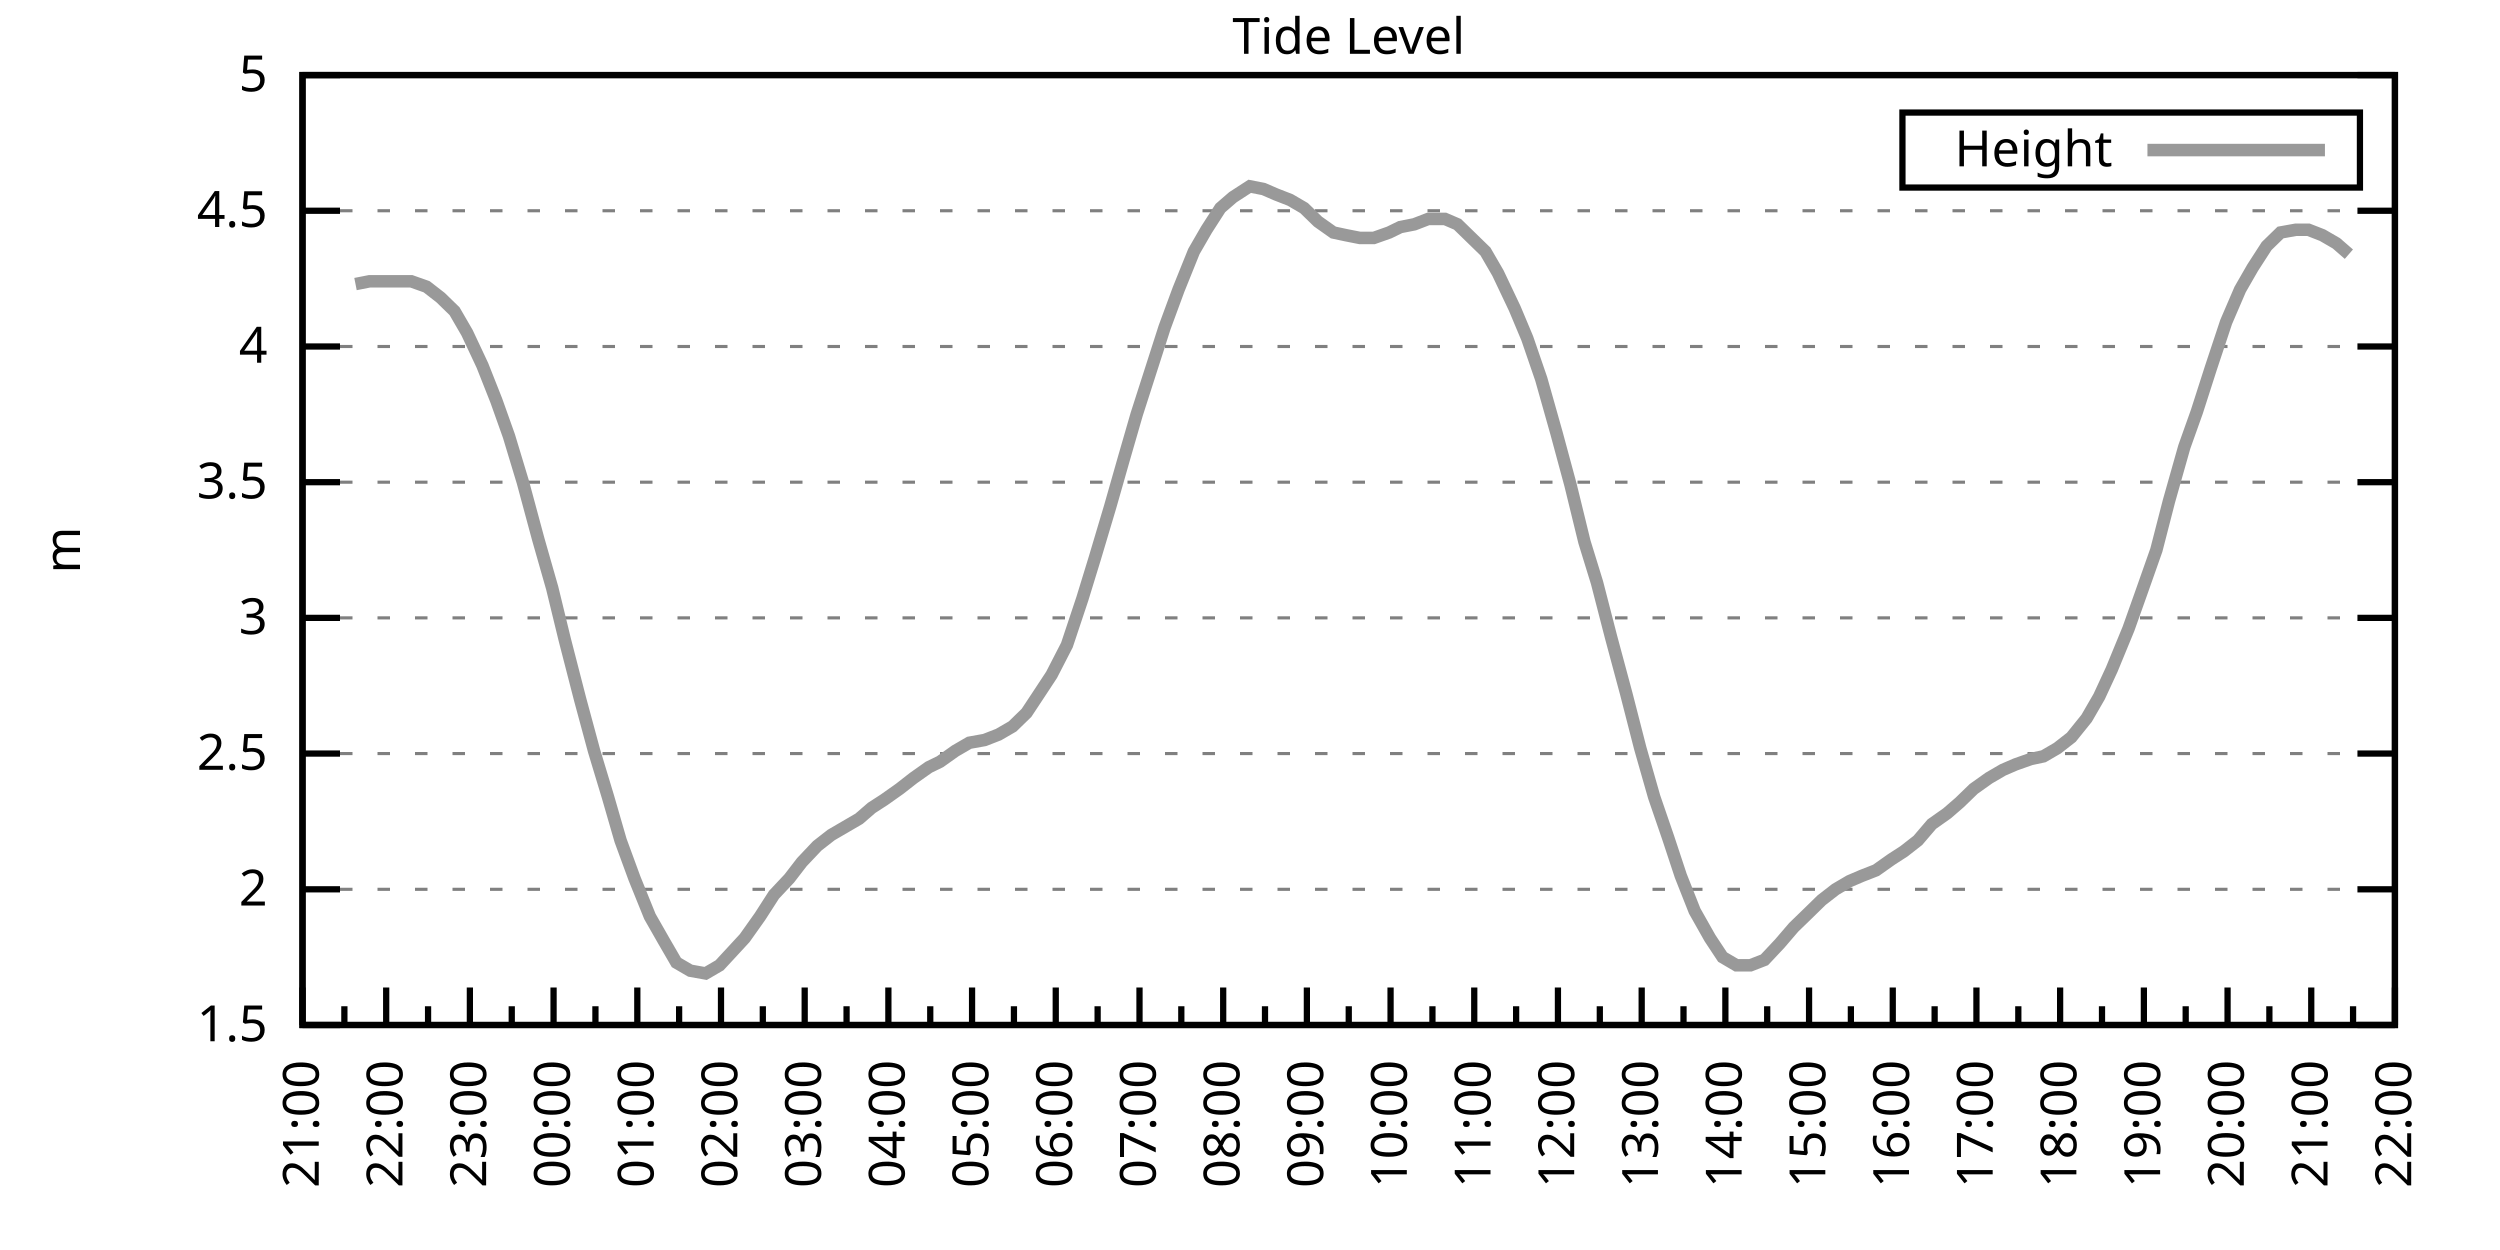
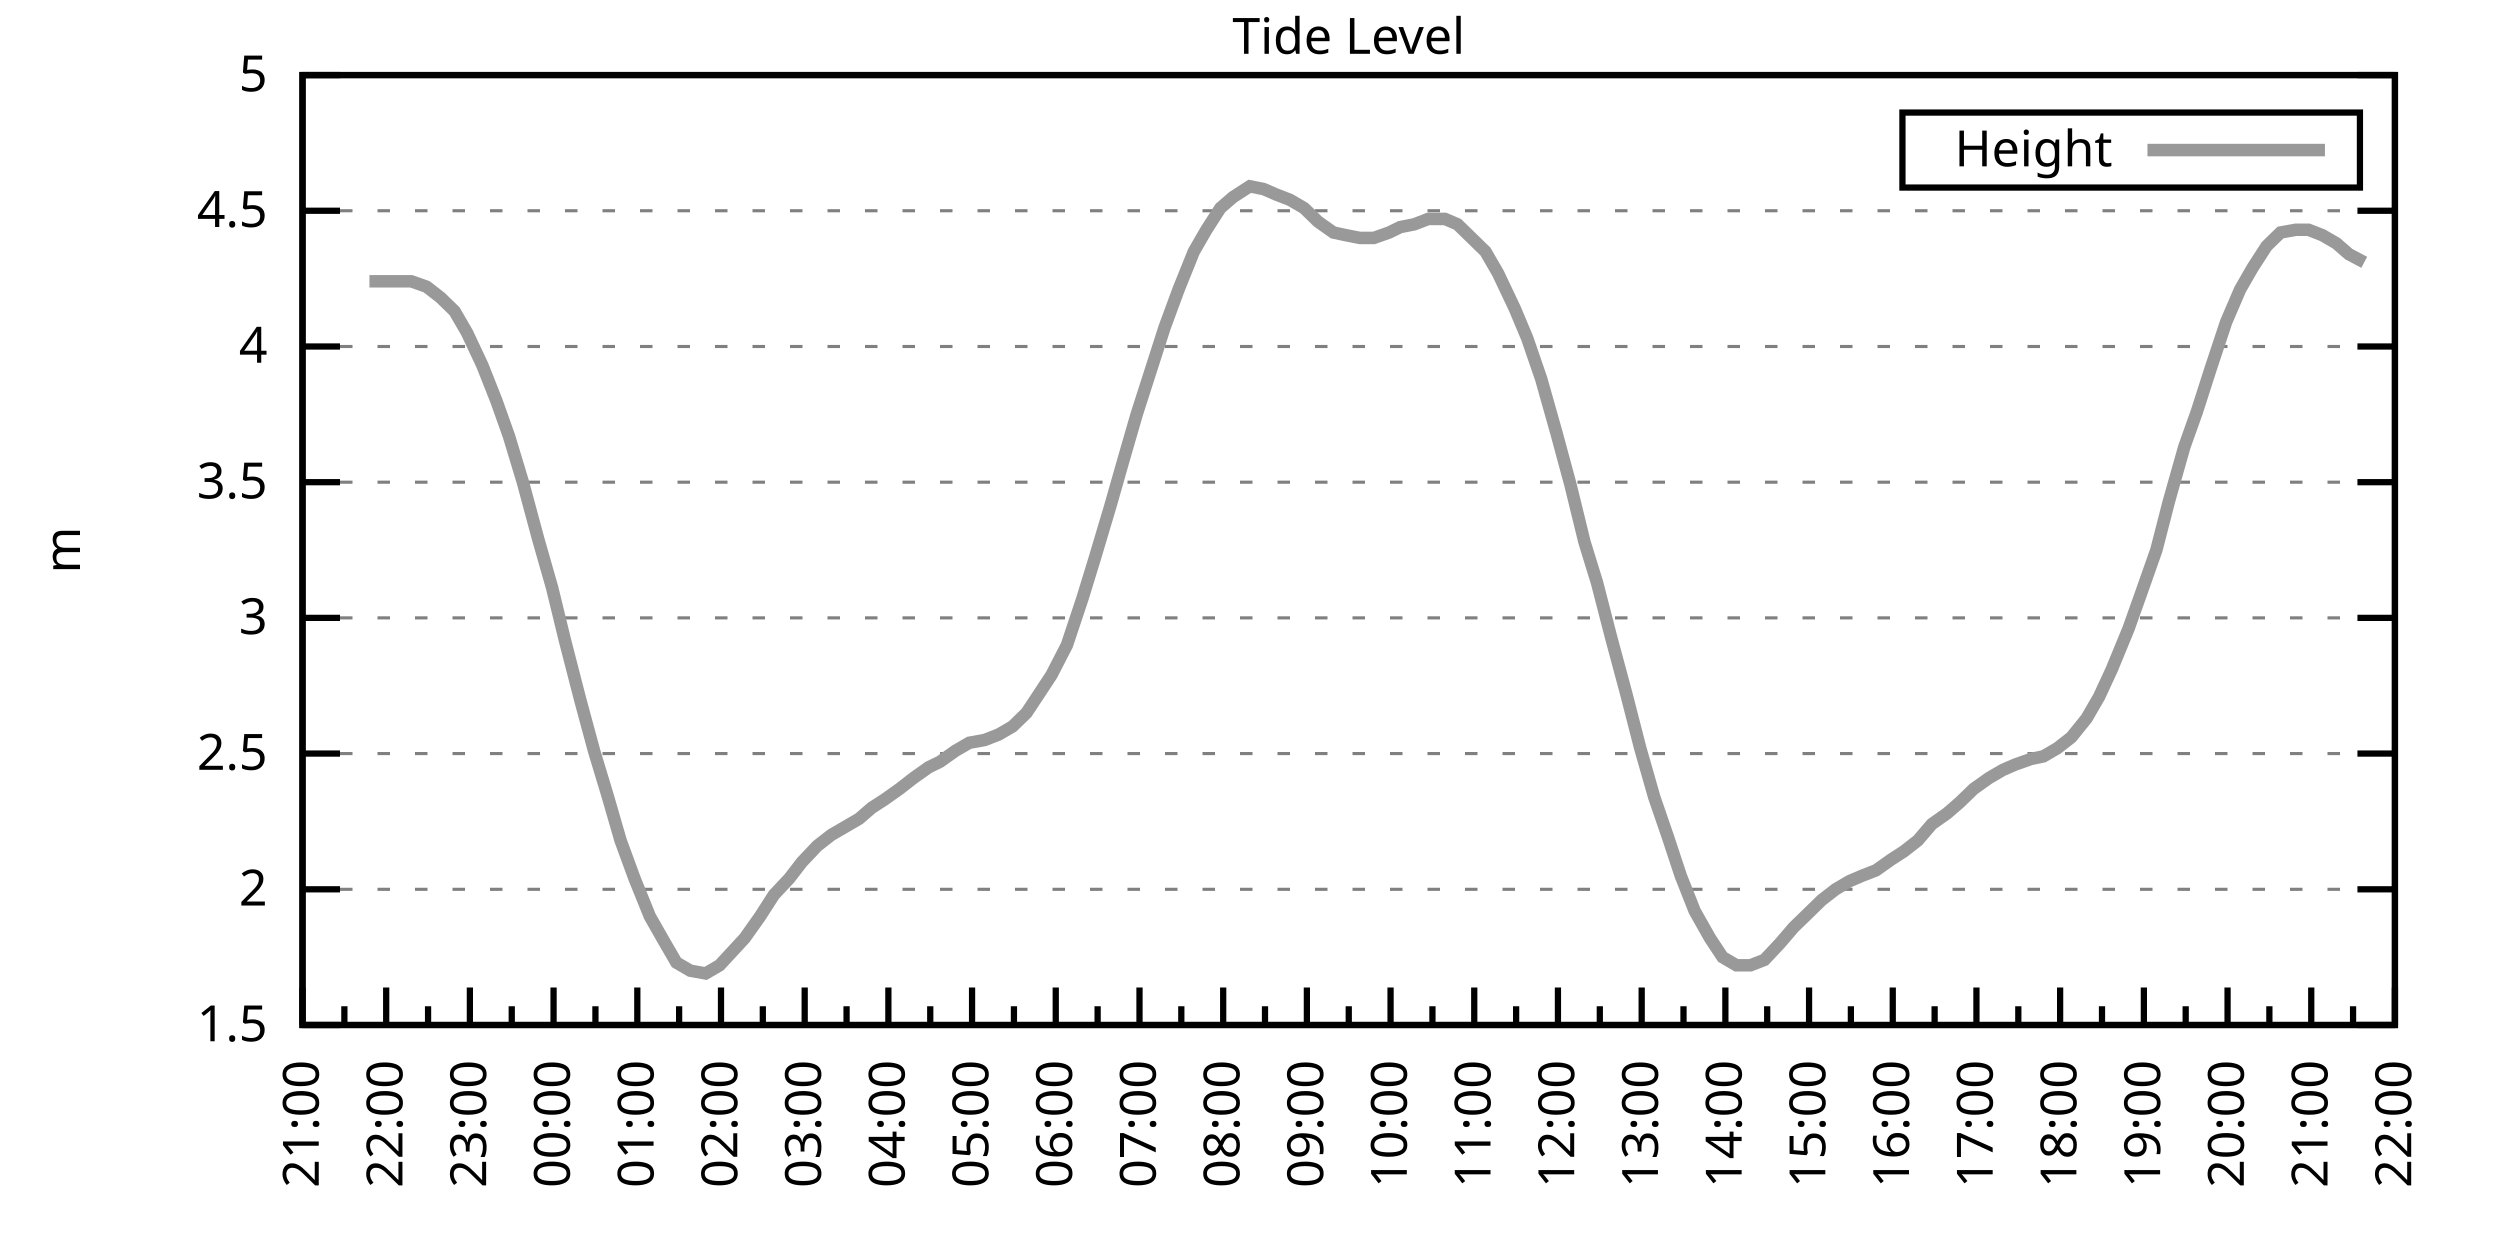
<svg xmlns="http://www.w3.org/2000/svg" xmlns:xlink="http://www.w3.org/1999/xlink" width="400" height="200" viewBox="0 0 400 200">
  <g id="gnuplot_canvas">
    <rect x="0" y="0" width="400" height="200" fill="none" />
    <defs>
      <circle id="gpDot" r="0.5" stroke-width="0.5" stroke="currentColor" />
      <path id="gpPt0" stroke-width="0.333" stroke="currentColor" d="M-1,0 h2 M0,-1 v2" />
      <path id="gpPt1" stroke-width="0.333" stroke="currentColor" d="M-1,-1 L1,1 M1,-1 L-1,1" />
      <path id="gpPt2" stroke-width="0.333" stroke="currentColor" d="M-1,0 L1,0 M0,-1 L0,1 M-1,-1 L1,1 M-1,1 L1,-1" />
      <rect id="gpPt3" stroke-width="0.333" stroke="currentColor" x="-1" y="-1" width="2" height="2" />
      <rect id="gpPt4" stroke-width="0.333" stroke="currentColor" fill="currentColor" x="-1" y="-1" width="2" height="2" />
      <circle id="gpPt5" stroke-width="0.333" stroke="currentColor" cx="0" cy="0" r="1" />
      <use xlink:href="#gpPt5" id="gpPt6" fill="currentColor" stroke="none" />
      <path id="gpPt7" stroke-width="0.333" stroke="currentColor" d="M0,-1.33 L-1.33,0.67 L1.33,0.67 z" />
      <use xlink:href="#gpPt7" id="gpPt8" fill="currentColor" stroke="none" />
      <use xlink:href="#gpPt7" id="gpPt9" stroke="currentColor" transform="rotate(180)" />
      <use xlink:href="#gpPt9" id="gpPt10" fill="currentColor" stroke="none" />
      <use xlink:href="#gpPt3" id="gpPt11" stroke="currentColor" transform="rotate(45)" />
      <use xlink:href="#gpPt11" id="gpPt12" fill="currentColor" stroke="none" />
      <path id="gpPt13" stroke-width="0.333" stroke="currentColor" d="M0,1.330 L1.265,0.411 L0.782,-1.067 L-0.782,-1.076 L-1.265,0.411 z" />
      <use xlink:href="#gpPt13" id="gpPt14" fill="currentColor" stroke="none" />
      <filter id="textbox" filterUnits="objectBoundingBox" x="0" y="0" height="1" width="1">
        <feFlood flood-color="white" flood-opacity="1" result="bgnd" />
        <feComposite in="SourceGraphic" in2="bgnd" operator="atop" />
      </filter>
      <filter id="greybox" filterUnits="objectBoundingBox" x="0" y="0" height="1" width="1">
        <feFlood flood-color="lightgrey" flood-opacity="1" result="grey" />
        <feComposite in="SourceGraphic" in2="grey" operator="atop" />
      </filter>
    </defs>
    <g fill="none" color="white" stroke="currentColor" stroke-width="1.00" stroke-linecap="butt" stroke-linejoin="miter">
</g>
    <g fill="none" color="black" stroke="currentColor" stroke-width="1.00" stroke-linecap="butt" stroke-linejoin="miter">
      <g stroke="none" shape-rendering="crispEdges">
        <polygon fill="rgb(255, 255, 255)" points="48.40,164.00 383.18,164.00 383.18,12.02 48.40,12.02 " />
      </g>
    </g>
    <g fill="none" color="black" stroke="currentColor" stroke-width="1.00" stroke-linecap="butt" stroke-linejoin="miter">
</g>
    <g fill="none" color="black" stroke="black" stroke-width="0.50" stroke-linecap="butt" stroke-linejoin="miter">
</g>
    <g fill="none" color="gray" stroke="currentColor" stroke-width="0.50" stroke-linecap="butt" stroke-linejoin="miter">
      <path stroke="gray" stroke-dasharray="2,4" class="gridline" d="M48.40,164.00 L383.19,164.00  " />
    </g>
    <g fill="none" color="gray" stroke="gray" stroke-width="1.00" stroke-linecap="butt" stroke-linejoin="miter">
</g>
    <g fill="none" color="black" stroke="currentColor" stroke-width="1.00" stroke-linecap="butt" stroke-linejoin="miter">
      <path stroke="black" d="M48.40,164.00 L54.40,164.00 M383.19,164.00 L377.19,164.00  " />
      <g transform="translate(42.80,166.60)" stroke="none" fill="black" font-family="Sans" font-size="8.00" text-anchor="end">
        <text>
          <tspan font-family="Sans"> 1.5</tspan>
        </text>
      </g>
    </g>
    <g fill="none" color="black" stroke="currentColor" stroke-width="1.00" stroke-linecap="butt" stroke-linejoin="miter">
</g>
    <g fill="none" color="black" stroke="black" stroke-width="0.50" stroke-linecap="butt" stroke-linejoin="miter">
</g>
    <g fill="none" color="gray" stroke="currentColor" stroke-width="0.50" stroke-linecap="butt" stroke-linejoin="miter">
      <path stroke="gray" stroke-dasharray="2,4" class="gridline" d="M48.40,142.29 L383.19,142.29  " />
    </g>
    <g fill="none" color="gray" stroke="gray" stroke-width="1.00" stroke-linecap="butt" stroke-linejoin="miter">
</g>
    <g fill="none" color="black" stroke="currentColor" stroke-width="1.00" stroke-linecap="butt" stroke-linejoin="miter">
      <path stroke="black" d="M48.40,142.29 L54.40,142.29 M383.19,142.29 L377.19,142.29  " />
      <g transform="translate(42.80,144.89)" stroke="none" fill="black" font-family="Sans" font-size="8.00" text-anchor="end">
        <text>
          <tspan font-family="Sans"> 2</tspan>
        </text>
      </g>
    </g>
    <g fill="none" color="black" stroke="currentColor" stroke-width="1.00" stroke-linecap="butt" stroke-linejoin="miter">
</g>
    <g fill="none" color="black" stroke="black" stroke-width="0.50" stroke-linecap="butt" stroke-linejoin="miter">
</g>
    <g fill="none" color="gray" stroke="currentColor" stroke-width="0.50" stroke-linecap="butt" stroke-linejoin="miter">
      <path stroke="gray" stroke-dasharray="2,4" class="gridline" d="M48.40,120.57 L383.19,120.57  " />
    </g>
    <g fill="none" color="gray" stroke="gray" stroke-width="1.00" stroke-linecap="butt" stroke-linejoin="miter">
</g>
    <g fill="none" color="black" stroke="currentColor" stroke-width="1.00" stroke-linecap="butt" stroke-linejoin="miter">
      <path stroke="black" d="M48.40,120.57 L54.40,120.57 M383.19,120.57 L377.19,120.57  " />
      <g transform="translate(42.80,123.17)" stroke="none" fill="black" font-family="Sans" font-size="8.00" text-anchor="end">
        <text>
          <tspan font-family="Sans"> 2.5</tspan>
        </text>
      </g>
    </g>
    <g fill="none" color="black" stroke="currentColor" stroke-width="1.00" stroke-linecap="butt" stroke-linejoin="miter">
</g>
    <g fill="none" color="black" stroke="black" stroke-width="0.50" stroke-linecap="butt" stroke-linejoin="miter">
</g>
    <g fill="none" color="gray" stroke="currentColor" stroke-width="0.50" stroke-linecap="butt" stroke-linejoin="miter">
      <path stroke="gray" stroke-dasharray="2,4" class="gridline" d="M48.40,98.86 L383.19,98.86  " />
    </g>
    <g fill="none" color="gray" stroke="gray" stroke-width="1.00" stroke-linecap="butt" stroke-linejoin="miter">
</g>
    <g fill="none" color="black" stroke="currentColor" stroke-width="1.00" stroke-linecap="butt" stroke-linejoin="miter">
      <path stroke="black" d="M48.40,98.86 L54.40,98.86 M383.19,98.86 L377.19,98.86  " />
      <g transform="translate(42.80,101.46)" stroke="none" fill="black" font-family="Sans" font-size="8.00" text-anchor="end">
        <text>
          <tspan font-family="Sans"> 3</tspan>
        </text>
      </g>
    </g>
    <g fill="none" color="black" stroke="currentColor" stroke-width="1.00" stroke-linecap="butt" stroke-linejoin="miter">
</g>
    <g fill="none" color="black" stroke="black" stroke-width="0.50" stroke-linecap="butt" stroke-linejoin="miter">
</g>
    <g fill="none" color="gray" stroke="currentColor" stroke-width="0.50" stroke-linecap="butt" stroke-linejoin="miter">
      <path stroke="gray" stroke-dasharray="2,4" class="gridline" d="M48.40,77.15 L383.19,77.15  " />
    </g>
    <g fill="none" color="gray" stroke="gray" stroke-width="1.00" stroke-linecap="butt" stroke-linejoin="miter">
</g>
    <g fill="none" color="black" stroke="currentColor" stroke-width="1.00" stroke-linecap="butt" stroke-linejoin="miter">
      <path stroke="black" d="M48.40,77.15 L54.40,77.15 M383.19,77.15 L377.19,77.15  " />
      <g transform="translate(42.80,79.75)" stroke="none" fill="black" font-family="Sans" font-size="8.00" text-anchor="end">
        <text>
          <tspan font-family="Sans"> 3.5</tspan>
        </text>
      </g>
    </g>
    <g fill="none" color="black" stroke="currentColor" stroke-width="1.00" stroke-linecap="butt" stroke-linejoin="miter">
</g>
    <g fill="none" color="black" stroke="black" stroke-width="0.50" stroke-linecap="butt" stroke-linejoin="miter">
</g>
    <g fill="none" color="gray" stroke="currentColor" stroke-width="0.50" stroke-linecap="butt" stroke-linejoin="miter">
      <path stroke="gray" stroke-dasharray="2,4" class="gridline" d="M48.40,55.44 L383.19,55.44  " />
    </g>
    <g fill="none" color="gray" stroke="gray" stroke-width="1.00" stroke-linecap="butt" stroke-linejoin="miter">
</g>
    <g fill="none" color="black" stroke="currentColor" stroke-width="1.00" stroke-linecap="butt" stroke-linejoin="miter">
      <path stroke="black" d="M48.40,55.44 L54.40,55.44 M383.19,55.44 L377.19,55.44  " />
      <g transform="translate(42.80,58.04)" stroke="none" fill="black" font-family="Sans" font-size="8.00" text-anchor="end">
        <text>
          <tspan font-family="Sans"> 4</tspan>
        </text>
      </g>
    </g>
    <g fill="none" color="black" stroke="currentColor" stroke-width="1.00" stroke-linecap="butt" stroke-linejoin="miter">
</g>
    <g fill="none" color="black" stroke="black" stroke-width="0.50" stroke-linecap="butt" stroke-linejoin="miter">
</g>
    <g fill="none" color="gray" stroke="currentColor" stroke-width="0.50" stroke-linecap="butt" stroke-linejoin="miter">
      <path stroke="gray" stroke-dasharray="2,4" class="gridline" d="M48.40,33.72 L383.19,33.72  " />
    </g>
    <g fill="none" color="gray" stroke="gray" stroke-width="1.00" stroke-linecap="butt" stroke-linejoin="miter">
</g>
    <g fill="none" color="black" stroke="currentColor" stroke-width="1.00" stroke-linecap="butt" stroke-linejoin="miter">
      <path stroke="black" d="M48.40,33.72 L54.40,33.72 M383.19,33.72 L377.19,33.72  " />
      <g transform="translate(42.80,36.32)" stroke="none" fill="black" font-family="Sans" font-size="8.00" text-anchor="end">
        <text>
          <tspan font-family="Sans"> 4.5</tspan>
        </text>
      </g>
    </g>
    <g fill="none" color="black" stroke="currentColor" stroke-width="1.00" stroke-linecap="butt" stroke-linejoin="miter">
</g>
    <g fill="none" color="black" stroke="black" stroke-width="0.50" stroke-linecap="butt" stroke-linejoin="miter">
</g>
    <g fill="none" color="gray" stroke="currentColor" stroke-width="0.50" stroke-linecap="butt" stroke-linejoin="miter">
      <path stroke="gray" stroke-dasharray="2,4" class="gridline" d="M48.40,12.01 L383.19,12.01  " />
    </g>
    <g fill="none" color="gray" stroke="gray" stroke-width="1.00" stroke-linecap="butt" stroke-linejoin="miter">
</g>
    <g fill="none" color="black" stroke="currentColor" stroke-width="1.00" stroke-linecap="butt" stroke-linejoin="miter">
      <path stroke="black" d="M48.40,12.01 L54.40,12.01 M383.19,12.01 L377.19,12.01  " />
      <g transform="translate(42.80,14.61)" stroke="none" fill="black" font-family="Sans" font-size="8.00" text-anchor="end">
        <text>
          <tspan font-family="Sans"> 5</tspan>
        </text>
      </g>
    </g>
    <g fill="none" color="black" stroke="currentColor" stroke-width="1.00" stroke-linecap="butt" stroke-linejoin="miter">
      <path stroke="black" d="M48.40,164.00 L48.40,158.00  " />
      <g transform="translate(51.00,169.60) rotate(270)" stroke="none" fill="black" font-family="Sans" font-size="8.00" text-anchor="end">
        <text>
          <tspan font-family="Sans">21:00</tspan>
        </text>
      </g>
    </g>
    <g fill="none" color="black" stroke="currentColor" stroke-width="1.00" stroke-linecap="butt" stroke-linejoin="miter">
      <path stroke="black" d="M55.10,164.00 L55.10,161.00 M61.79,164.00 L61.79,158.00  " />
      <g transform="translate(64.39,169.60) rotate(270)" stroke="none" fill="black" font-family="Sans" font-size="8.00" text-anchor="end">
        <text>
          <tspan font-family="Sans">22:00</tspan>
        </text>
      </g>
    </g>
    <g fill="none" color="black" stroke="currentColor" stroke-width="1.00" stroke-linecap="butt" stroke-linejoin="miter">
      <path stroke="black" d="M68.49,164.00 L68.49,161.00 M75.18,164.00 L75.18,158.00  " />
      <g transform="translate(77.78,169.60) rotate(270)" stroke="none" fill="black" font-family="Sans" font-size="8.00" text-anchor="end">
        <text>
          <tspan font-family="Sans">23:00</tspan>
        </text>
      </g>
    </g>
    <g fill="none" color="black" stroke="currentColor" stroke-width="1.00" stroke-linecap="butt" stroke-linejoin="miter">
      <path stroke="black" d="M81.88,164.00 L81.88,161.00 M88.57,164.00 L88.57,158.00  " />
      <g transform="translate(91.17,169.60) rotate(270)" stroke="none" fill="black" font-family="Sans" font-size="8.00" text-anchor="end">
        <text>
          <tspan font-family="Sans">00:00</tspan>
        </text>
      </g>
    </g>
    <g fill="none" color="black" stroke="currentColor" stroke-width="1.00" stroke-linecap="butt" stroke-linejoin="miter">
      <path stroke="black" d="M95.27,164.00 L95.27,161.00 M101.97,164.00 L101.97,158.00  " />
      <g transform="translate(104.57,169.60) rotate(270)" stroke="none" fill="black" font-family="Sans" font-size="8.00" text-anchor="end">
        <text>
          <tspan font-family="Sans">01:00</tspan>
        </text>
      </g>
    </g>
    <g fill="none" color="black" stroke="currentColor" stroke-width="1.00" stroke-linecap="butt" stroke-linejoin="miter">
      <path stroke="black" d="M108.66,164.00 L108.66,161.00 M115.36,164.00 L115.36,158.00  " />
      <g transform="translate(117.96,169.60) rotate(270)" stroke="none" fill="black" font-family="Sans" font-size="8.00" text-anchor="end">
        <text>
          <tspan font-family="Sans">02:00</tspan>
        </text>
      </g>
    </g>
    <g fill="none" color="black" stroke="currentColor" stroke-width="1.00" stroke-linecap="butt" stroke-linejoin="miter">
      <path stroke="black" d="M122.05,164.00 L122.05,161.00 M128.75,164.00 L128.75,158.00  " />
      <g transform="translate(131.35,169.60) rotate(270)" stroke="none" fill="black" font-family="Sans" font-size="8.00" text-anchor="end">
        <text>
          <tspan font-family="Sans">03:00</tspan>
        </text>
      </g>
    </g>
    <g fill="none" color="black" stroke="currentColor" stroke-width="1.00" stroke-linecap="butt" stroke-linejoin="miter">
      <path stroke="black" d="M135.45,164.00 L135.45,161.00 M142.14,164.00 L142.14,158.00  " />
      <g transform="translate(144.74,169.60) rotate(270)" stroke="none" fill="black" font-family="Sans" font-size="8.00" text-anchor="end">
        <text>
          <tspan font-family="Sans">04:00</tspan>
        </text>
      </g>
    </g>
    <g fill="none" color="black" stroke="currentColor" stroke-width="1.00" stroke-linecap="butt" stroke-linejoin="miter">
      <path stroke="black" d="M148.84,164.00 L148.84,161.00 M155.53,164.00 L155.53,158.00  " />
      <g transform="translate(158.13,169.60) rotate(270)" stroke="none" fill="black" font-family="Sans" font-size="8.00" text-anchor="end">
        <text>
          <tspan font-family="Sans">05:00</tspan>
        </text>
      </g>
    </g>
    <g fill="none" color="black" stroke="currentColor" stroke-width="1.00" stroke-linecap="butt" stroke-linejoin="miter">
      <path stroke="black" d="M162.23,164.00 L162.23,161.00 M168.92,164.00 L168.92,158.00  " />
      <g transform="translate(171.52,169.60) rotate(270)" stroke="none" fill="black" font-family="Sans" font-size="8.00" text-anchor="end">
        <text>
          <tspan font-family="Sans">06:00</tspan>
        </text>
      </g>
    </g>
    <g fill="none" color="black" stroke="currentColor" stroke-width="1.00" stroke-linecap="butt" stroke-linejoin="miter">
      <path stroke="black" d="M175.62,164.00 L175.62,161.00 M182.32,164.00 L182.32,158.00  " />
      <g transform="translate(184.92,169.60) rotate(270)" stroke="none" fill="black" font-family="Sans" font-size="8.00" text-anchor="end">
        <text>
          <tspan font-family="Sans">07:00</tspan>
        </text>
      </g>
    </g>
    <g fill="none" color="black" stroke="currentColor" stroke-width="1.00" stroke-linecap="butt" stroke-linejoin="miter">
      <path stroke="black" d="M189.01,164.00 L189.01,161.00 M195.71,164.00 L195.71,158.00  " />
      <g transform="translate(198.31,169.60) rotate(270)" stroke="none" fill="black" font-family="Sans" font-size="8.00" text-anchor="end">
        <text>
          <tspan font-family="Sans">08:00</tspan>
        </text>
      </g>
    </g>
    <g fill="none" color="black" stroke="currentColor" stroke-width="1.00" stroke-linecap="butt" stroke-linejoin="miter">
      <path stroke="black" d="M202.40,164.00 L202.40,161.00 M209.10,164.00 L209.10,158.00  " />
      <g transform="translate(211.70,169.60) rotate(270)" stroke="none" fill="black" font-family="Sans" font-size="8.00" text-anchor="end">
        <text>
          <tspan font-family="Sans">09:00</tspan>
        </text>
      </g>
    </g>
    <g fill="none" color="black" stroke="currentColor" stroke-width="1.00" stroke-linecap="butt" stroke-linejoin="miter">
      <path stroke="black" d="M215.80,164.00 L215.80,161.00 M222.49,164.00 L222.49,158.00  " />
      <g transform="translate(225.09,169.60) rotate(270)" stroke="none" fill="black" font-family="Sans" font-size="8.00" text-anchor="end">
        <text>
          <tspan font-family="Sans">10:00</tspan>
        </text>
      </g>
    </g>
    <g fill="none" color="black" stroke="currentColor" stroke-width="1.00" stroke-linecap="butt" stroke-linejoin="miter">
      <path stroke="black" d="M229.19,164.00 L229.19,161.00 M235.88,164.00 L235.88,158.00  " />
      <g transform="translate(238.48,169.60) rotate(270)" stroke="none" fill="black" font-family="Sans" font-size="8.00" text-anchor="end">
        <text>
          <tspan font-family="Sans">11:00</tspan>
        </text>
      </g>
    </g>
    <g fill="none" color="black" stroke="currentColor" stroke-width="1.00" stroke-linecap="butt" stroke-linejoin="miter">
      <path stroke="black" d="M242.58,164.00 L242.58,161.00 M249.27,164.00 L249.27,158.00  " />
      <g transform="translate(251.87,169.60) rotate(270)" stroke="none" fill="black" font-family="Sans" font-size="8.00" text-anchor="end">
        <text>
          <tspan font-family="Sans">12:00</tspan>
        </text>
      </g>
    </g>
    <g fill="none" color="black" stroke="currentColor" stroke-width="1.00" stroke-linecap="butt" stroke-linejoin="miter">
      <path stroke="black" d="M255.97,164.00 L255.97,161.00 M262.67,164.00 L262.67,158.00  " />
      <g transform="translate(265.27,169.60) rotate(270)" stroke="none" fill="black" font-family="Sans" font-size="8.00" text-anchor="end">
        <text>
          <tspan font-family="Sans">13:00</tspan>
        </text>
      </g>
    </g>
    <g fill="none" color="black" stroke="currentColor" stroke-width="1.00" stroke-linecap="butt" stroke-linejoin="miter">
      <path stroke="black" d="M269.36,164.00 L269.36,161.00 M276.06,164.00 L276.06,158.00  " />
      <g transform="translate(278.66,169.60) rotate(270)" stroke="none" fill="black" font-family="Sans" font-size="8.00" text-anchor="end">
        <text>
          <tspan font-family="Sans">14:00</tspan>
        </text>
      </g>
    </g>
    <g fill="none" color="black" stroke="currentColor" stroke-width="1.00" stroke-linecap="butt" stroke-linejoin="miter">
      <path stroke="black" d="M282.75,164.00 L282.75,161.00 M289.45,164.00 L289.45,158.00  " />
      <g transform="translate(292.05,169.60) rotate(270)" stroke="none" fill="black" font-family="Sans" font-size="8.00" text-anchor="end">
        <text>
          <tspan font-family="Sans">15:00</tspan>
        </text>
      </g>
    </g>
    <g fill="none" color="black" stroke="currentColor" stroke-width="1.00" stroke-linecap="butt" stroke-linejoin="miter">
      <path stroke="black" d="M296.14,164.00 L296.14,161.00 M302.84,164.00 L302.84,158.00  " />
      <g transform="translate(305.44,169.60) rotate(270)" stroke="none" fill="black" font-family="Sans" font-size="8.00" text-anchor="end">
        <text>
          <tspan font-family="Sans">16:00</tspan>
        </text>
      </g>
    </g>
    <g fill="none" color="black" stroke="currentColor" stroke-width="1.00" stroke-linecap="butt" stroke-linejoin="miter">
      <path stroke="black" d="M309.54,164.00 L309.54,161.00 M316.23,164.00 L316.23,158.00  " />
      <g transform="translate(318.83,169.60) rotate(270)" stroke="none" fill="black" font-family="Sans" font-size="8.00" text-anchor="end">
        <text>
          <tspan font-family="Sans">17:00</tspan>
        </text>
      </g>
    </g>
    <g fill="none" color="black" stroke="currentColor" stroke-width="1.00" stroke-linecap="butt" stroke-linejoin="miter">
      <path stroke="black" d="M322.93,164.00 L322.93,161.00 M329.62,164.00 L329.62,158.00  " />
      <g transform="translate(332.22,169.60) rotate(270)" stroke="none" fill="black" font-family="Sans" font-size="8.00" text-anchor="end">
        <text>
          <tspan font-family="Sans">18:00</tspan>
        </text>
      </g>
    </g>
    <g fill="none" color="black" stroke="currentColor" stroke-width="1.00" stroke-linecap="butt" stroke-linejoin="miter">
      <path stroke="black" d="M336.32,164.00 L336.32,161.00 M343.02,164.00 L343.02,158.00  " />
      <g transform="translate(345.62,169.60) rotate(270)" stroke="none" fill="black" font-family="Sans" font-size="8.00" text-anchor="end">
        <text>
          <tspan font-family="Sans">19:00</tspan>
        </text>
      </g>
    </g>
    <g fill="none" color="black" stroke="currentColor" stroke-width="1.00" stroke-linecap="butt" stroke-linejoin="miter">
      <path stroke="black" d="M349.71,164.00 L349.71,161.00 M356.41,164.00 L356.41,158.00  " />
      <g transform="translate(359.01,169.60) rotate(270)" stroke="none" fill="black" font-family="Sans" font-size="8.00" text-anchor="end">
        <text>
          <tspan font-family="Sans">20:00</tspan>
        </text>
      </g>
    </g>
    <g fill="none" color="black" stroke="currentColor" stroke-width="1.00" stroke-linecap="butt" stroke-linejoin="miter">
      <path stroke="black" d="M363.10,164.00 L363.10,161.00 M369.80,164.00 L369.80,158.00  " />
      <g transform="translate(372.40,169.60) rotate(270)" stroke="none" fill="black" font-family="Sans" font-size="8.00" text-anchor="end">
        <text>
          <tspan font-family="Sans">21:00</tspan>
        </text>
      </g>
    </g>
    <g fill="none" color="black" stroke="currentColor" stroke-width="1.00" stroke-linecap="butt" stroke-linejoin="miter">
      <path stroke="black" d="M376.49,164.00 L376.49,161.00 M383.19,164.00 L383.19,158.00  " />
      <g transform="translate(385.79,169.60) rotate(270)" stroke="none" fill="black" font-family="Sans" font-size="8.00" text-anchor="end">
        <text>
          <tspan font-family="Sans">22:00</tspan>
        </text>
      </g>
    </g>
    <g fill="none" color="black" stroke="currentColor" stroke-width="1.00" stroke-linecap="butt" stroke-linejoin="miter">
</g>
    <g fill="none" color="black" stroke="currentColor" stroke-width="1.00" stroke-linecap="butt" stroke-linejoin="miter">
      <path stroke="black" d="M48.40,12.01 L48.40,164.00 L383.19,164.00 L383.19,12.01 L48.40,12.01 Z  " />
    </g>
    <g fill="none" color="black" stroke="currentColor" stroke-width="1.00" stroke-linecap="butt" stroke-linejoin="miter">
      <g transform="translate(12.80,88.01) rotate(270)" stroke="none" fill="black" font-family="Sans" font-size="8.00" text-anchor="middle">
        <text>
          <tspan font-family="Sans">m</tspan>
        </text>
      </g>
    </g>
    <g fill="none" color="black" stroke="currentColor" stroke-width="1.00" stroke-linecap="butt" stroke-linejoin="miter">
</g>
    <g fill="none" color="black" stroke="currentColor" stroke-width="1.00" stroke-linecap="butt" stroke-linejoin="miter">
      <path stroke="black" d="M304.39,30.01 L304.39,18.01 L377.59,18.01 L377.59,30.01 L304.39,30.01 Z  " />
    </g>
    <g id="Tide_level_plot_1">
      <g fill="none" color="white" stroke="black" stroke-width="2.00" stroke-linecap="butt" stroke-linejoin="miter">
</g>
      <g fill="none" color="black" stroke="currentColor" stroke-width="2.00" stroke-linecap="butt" stroke-linejoin="miter">
        <g transform="translate(337.99,26.61)" stroke="none" fill="black" font-family="Sans" font-size="8.00" text-anchor="end">
          <text>
            <tspan font-family="Sans">Height</tspan>
          </text>
        </g>
      </g>
      <g fill="none" color="black" stroke="currentColor" stroke-width="2.00" stroke-linecap="butt" stroke-linejoin="miter">
-         <path stroke="rgb(153, 153, 153)" d="M343.59,24.01 L371.99,24.01 M56.88,45.45 L59.11,45.01 L61.35,45.01 L63.58,45.01 L65.81,45.01 L68.26,45.88   L70.50,47.62 L72.73,49.79 L74.74,53.26 L77.19,58.48 L79.42,64.12 L81.43,69.77 L83.66,77.15 L86.12,86.27   L88.35,94.08 L90.36,102.34 L92.82,111.89 L95.05,120.14 L97.28,127.52 L99.29,134.47 L101.52,140.55 L103.98,146.63   L106.21,150.54 L108.22,154.01 L110.45,155.31 L112.90,155.75 L115.13,154.45 L117.14,152.28 L119.15,150.10 L121.61,146.63   L123.84,143.16 L126.29,140.55 L128.30,137.94 L130.76,135.34 L132.99,133.60 L135.22,132.30 L137.45,131.00 L139.46,129.26   L141.47,127.96 L143.93,126.22 L146.16,124.48 L148.61,122.75 L150.40,121.88 L152.85,120.14 L155.09,118.84 L157.54,118.40   L159.77,117.53 L162.01,116.23 L164.24,114.06 L166.25,111.02 L168.25,107.98 L170.71,103.20 L173.17,95.82 L175.17,89.31   L177.63,81.06 L179.86,73.24 L181.87,66.29 L186.33,52.40 L188.57,46.32 L191.02,40.24 L193.03,36.76 L195.26,33.29   L197.27,31.55 L199.95,29.81 L202.18,30.25 L204.19,31.12 L206.42,31.99 L208.65,33.29 L210.88,35.46 L213.34,37.20   L215.35,37.63 L217.58,38.07 L219.81,38.07 L222.27,37.20 L224.05,36.33 L226.29,35.89 L228.52,35.03 L231.20,35.03   L233.20,35.89 L235.44,38.07 L237.67,40.24 L239.68,43.71 L242.36,49.36 L244.36,54.13 L246.60,60.65 L249.05,69.33   L251.28,77.58 L253.51,86.70 L255.52,93.22 L257.76,101.90 L260.21,111.02 L262.44,119.71 L264.67,127.52 L266.91,134.04   L268.92,140.12 L271.15,145.76 L273.60,150.10 L275.61,153.14 L277.84,154.45 L280.07,154.45 L282.31,153.58 L284.76,150.97   L286.99,148.37 L289.23,146.20 L291.46,144.02 L293.69,142.29 L295.92,140.98 L297.93,140.12 L300.16,139.25 L302.62,137.51   L304.63,136.21 L306.86,134.47 L309.09,131.86 L311.54,130.13 L313.55,128.39 L315.79,126.22 L318.24,124.48 L320.47,123.18   L322.48,122.31 L324.94,121.44 L326.95,121.01 L329.18,119.71 L331.41,117.97 L333.86,114.93 L335.87,111.45 L337.88,107.11   L340.56,100.60 L342.57,94.95 L345.02,88.00 L347.03,80.19 L349.49,71.50 L351.50,65.86 L353.73,58.91 L356.18,51.53   L358.42,46.32 L360.42,42.84 L362.66,39.37 L364.89,37.20 L367.34,36.76 L369.35,36.76 L371.58,37.63 L373.82,38.93   L375.82,40.67  " />
+         <path stroke="rgb(153, 153, 153)" d="M343.59,24.01 L371.99,24.01 M59.11,45.01 L61.35,45.01 L63.58,45.01 L65.81,45.01 L68.26,45.88 L70.50,47.62   L72.73,49.79 L74.74,53.26 L77.19,58.48 L79.42,64.12 L81.43,69.77 L83.66,77.15 L86.12,86.27 L88.35,94.08   L90.36,102.34 L92.82,111.89 L95.05,120.14 L97.28,127.52 L99.29,134.47 L101.52,140.55 L103.98,146.63 L106.21,150.54   L108.22,154.01 L110.45,155.31 L112.90,155.75 L115.13,154.45 L117.14,152.28 L119.15,150.10 L121.61,146.63 L123.84,143.16   L126.29,140.55 L128.30,137.94 L130.76,135.34 L132.99,133.60 L135.22,132.30 L137.45,131.00 L139.46,129.26 L141.47,127.96   L143.93,126.22 L146.16,124.48 L148.61,122.75 L150.40,121.88 L152.85,120.14 L155.09,118.84 L157.54,118.40 L159.77,117.53   L162.01,116.23 L164.24,114.06 L166.25,111.02 L168.25,107.98 L170.71,103.20 L173.17,95.82 L175.17,89.31 L177.63,81.06   L179.86,73.24 L181.87,66.29 L186.33,52.40 L188.57,46.32 L191.02,40.24 L193.03,36.76 L195.26,33.29 L197.27,31.55   L199.95,29.81 L202.18,30.25 L204.19,31.12 L206.42,31.99 L208.65,33.29 L210.88,35.46 L213.34,37.20 L215.35,37.63   L217.58,38.07 L219.81,38.07 L222.27,37.20 L224.05,36.33 L226.29,35.89 L228.52,35.03 L231.20,35.03 L233.20,35.89   L235.44,38.07 L237.67,40.24 L239.68,43.71 L242.36,49.36 L244.36,54.13 L246.60,60.65 L249.05,69.33 L251.28,77.58   L253.51,86.70 L255.52,93.22 L257.76,101.90 L260.21,111.02 L262.44,119.71 L264.67,127.52 L266.91,134.04 L268.92,140.12   L271.15,145.76 L273.60,150.10 L275.61,153.14 L277.84,154.45 L280.07,154.45 L282.31,153.58 L284.76,150.97 L286.99,148.37   L289.23,146.20 L291.46,144.02 L293.69,142.29 L295.92,140.98 L297.93,140.12 L300.16,139.25 L302.62,137.51 L304.63,136.21   L306.86,134.47 L309.09,131.86 L311.54,130.13 L313.55,128.39 L315.79,126.22 L318.24,124.48 L320.47,123.18 L322.48,122.31   L324.94,121.44 L326.95,121.01 L329.18,119.71 L331.41,117.97 L333.86,114.93 L335.87,111.45 L337.88,107.11 L340.56,100.60   L342.57,94.95 L345.02,88.00 L347.03,80.19 L349.49,71.50 L351.50,65.86 L353.73,58.91 L356.18,51.53 L358.42,46.32   L360.42,42.84 L362.66,39.37 L364.89,37.20 L367.34,36.76 L369.35,36.76 L371.58,37.63 L373.82,38.93 L375.82,40.67   L378.28,41.97  " />
      </g>
    </g>
    <g fill="none" color="black" stroke="currentColor" stroke-width="2.00" stroke-linecap="butt" stroke-linejoin="miter">
</g>
    <g fill="none" color="black" stroke="black" stroke-width="1.00" stroke-linecap="butt" stroke-linejoin="miter">
</g>
    <g fill="none" color="black" stroke="currentColor" stroke-width="1.00" stroke-linecap="butt" stroke-linejoin="miter">
      <path stroke="black" d="M48.40,12.01 L48.40,164.00 L383.19,164.00 L383.19,12.01 L48.40,12.01 Z  " />
    </g>
    <g fill="none" color="black" stroke="currentColor" stroke-width="1.00" stroke-linecap="butt" stroke-linejoin="miter">
      <g transform="translate(215.79,8.61)" stroke="none" fill="black" font-family="Sans" font-size="8.00" text-anchor="middle">
        <text>
          <tspan font-family="Sans">Tide Level</tspan>
        </text>
      </g>
    </g>
    <g fill="none" color="black" stroke="currentColor" stroke-width="1.00" stroke-linecap="butt" stroke-linejoin="miter">
</g>
  </g>
</svg>
